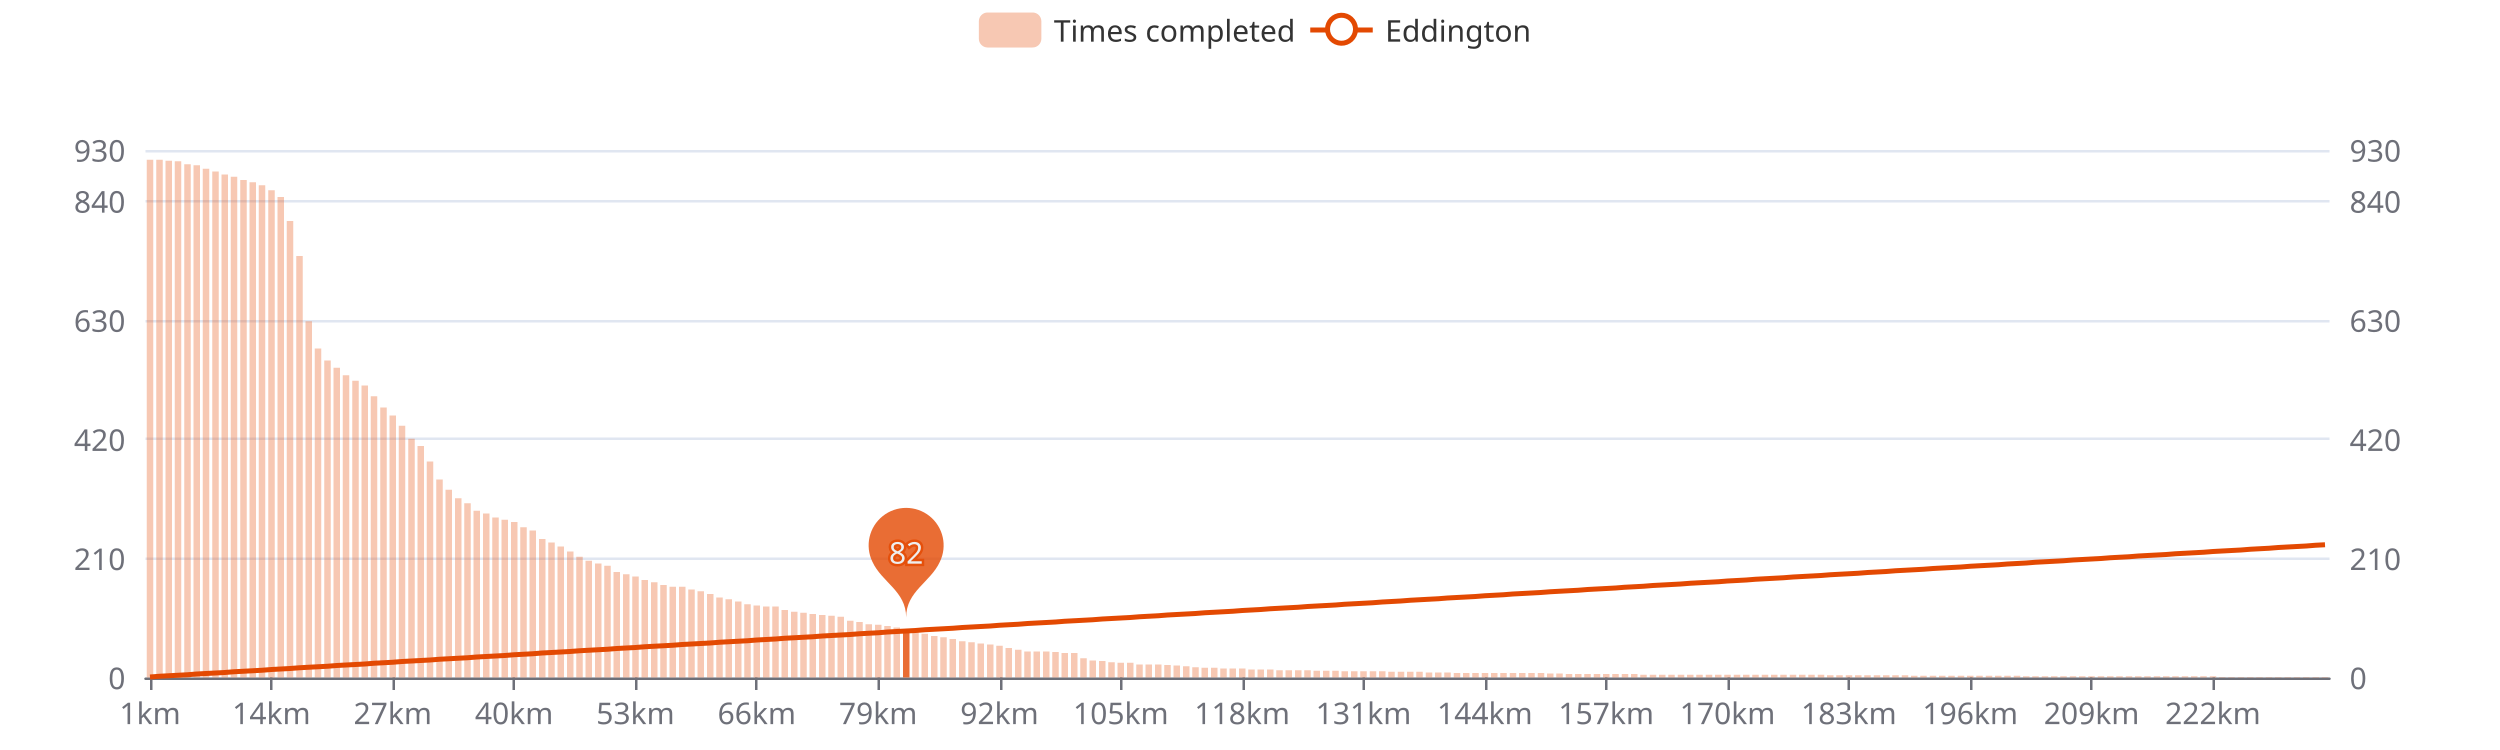
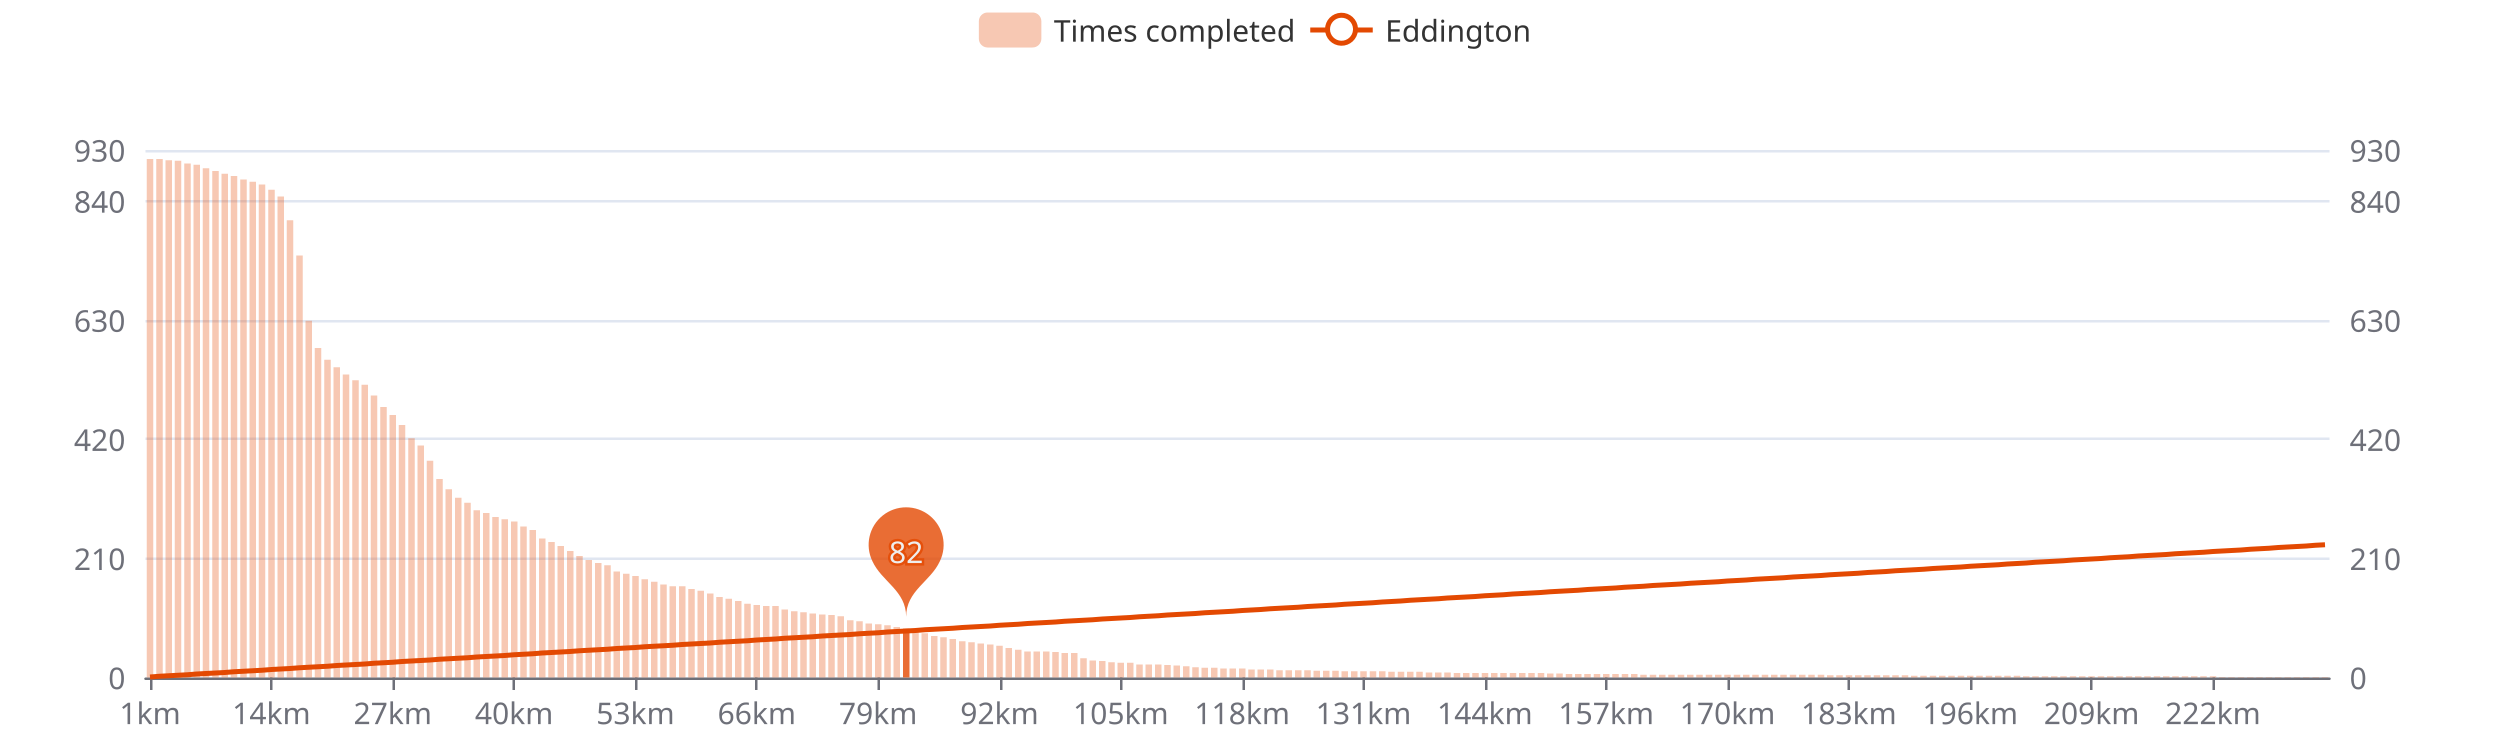
<svg xmlns="http://www.w3.org/2000/svg" width="1000" height="300" version="1.1" baseProfile="full" viewBox="0 0 1000 300">
  <rect width="1000" height="300" x="0" y="0" id="0" fill="#ffffff" />
  <path d="M58.2 271.5L931.8 271.5" fill="none" stroke="#E0E6F1" />
  <path d="M58.2 223.5L931.8 223.5" fill="none" stroke="#E0E6F1" />
  <path d="M58.2 175.5L931.8 175.5" fill="none" stroke="#E0E6F1" />
  <path d="M58.2 128.5L931.8 128.5" fill="none" stroke="#E0E6F1" />
  <path d="M58.2 80.5L931.8 80.5" fill="none" stroke="#E0E6F1" />
  <path d="M58.2 60.5L931.8 60.5" fill="none" stroke="#E0E6F1" />
  <path d="M58.2 271.5L931.8 271.5" fill="none" stroke="#6E7079" stroke-linecap="round" />
  <path d="M60.5 271L60.5 276" fill="none" stroke="#6E7079" />
  <path d="M108.5 271L108.5 276" fill="none" stroke="#6E7079" />
  <path d="M157.5 271L157.5 276" fill="none" stroke="#6E7079" />
  <path d="M205.5 271L205.5 276" fill="none" stroke="#6E7079" />
  <path d="M254.5 271L254.5 276" fill="none" stroke="#6E7079" />
  <path d="M302.5 271L302.5 276" fill="none" stroke="#6E7079" />
  <path d="M351.5 271L351.5 276" fill="none" stroke="#6E7079" />
  <path d="M400.5 271L400.5 276" fill="none" stroke="#6E7079" />
  <path d="M448.5 271L448.5 276" fill="none" stroke="#6E7079" />
  <path d="M497.5 271L497.5 276" fill="none" stroke="#6E7079" />
  <path d="M545.5 271L545.5 276" fill="none" stroke="#6E7079" />
  <path d="M594.5 271L594.5 276" fill="none" stroke="#6E7079" />
  <path d="M642.5 271L642.5 276" fill="none" stroke="#6E7079" />
  <path d="M691.5 271L691.5 276" fill="none" stroke="#6E7079" />
  <path d="M739.5 271L739.5 276" fill="none" stroke="#6E7079" />
  <path d="M788.5 271L788.5 276" fill="none" stroke="#6E7079" />
  <path d="M836.5 271L836.5 276" fill="none" stroke="#6E7079" />
  <path d="M885.5 271L885.5 276" fill="none" stroke="#6E7079" />
  <text dominant-baseline="central" text-anchor="end" style="font-size:12px;font-family:sans-serif;" transform="translate(50.16 271)" fill="#6E7079">0</text>
  <text dominant-baseline="central" text-anchor="end" style="font-size:12px;font-family:sans-serif;" transform="translate(50.16 223.3548)" fill="#6E7079">210</text>
  <text dominant-baseline="central" text-anchor="end" style="font-size:12px;font-family:sans-serif;" transform="translate(50.16 175.7097)" fill="#6E7079">420</text>
  <text dominant-baseline="central" text-anchor="end" style="font-size:12px;font-family:sans-serif;" transform="translate(50.16 128.0645)" fill="#6E7079">630</text>
  <text dominant-baseline="central" text-anchor="end" style="font-size:12px;font-family:sans-serif;" transform="translate(50.16 80.4194)" fill="#6E7079">840</text>
  <text dominant-baseline="central" text-anchor="end" style="font-size:12px;font-family:sans-serif;" transform="translate(50.16 60)" fill="#6E7079">930</text>
  <text dominant-baseline="central" text-anchor="start" style="font-size:12px;font-family:sans-serif;" transform="translate(939.84 271)" fill="#6E7079">0</text>
  <text dominant-baseline="central" text-anchor="start" style="font-size:12px;font-family:sans-serif;" transform="translate(939.84 223.3548)" fill="#6E7079">210</text>
  <text dominant-baseline="central" text-anchor="start" style="font-size:12px;font-family:sans-serif;" transform="translate(939.84 175.7097)" fill="#6E7079">420</text>
  <text dominant-baseline="central" text-anchor="start" style="font-size:12px;font-family:sans-serif;" transform="translate(939.84 128.0645)" fill="#6E7079">630</text>
  <text dominant-baseline="central" text-anchor="start" style="font-size:12px;font-family:sans-serif;" transform="translate(939.84 80.4194)" fill="#6E7079">840</text>
  <text dominant-baseline="central" text-anchor="start" style="font-size:12px;font-family:sans-serif;" transform="translate(939.84 60)" fill="#6E7079">930</text>
  <text dominant-baseline="central" text-anchor="middle" style="font-size:12px;font-family:sans-serif;" y="6" transform="translate(60.0268 279)" fill="#6E7079">1km</text>
  <text dominant-baseline="central" text-anchor="middle" style="font-size:12px;font-family:sans-serif;" y="6" transform="translate(108.5646 279)" fill="#6E7079">14km</text>
  <text dominant-baseline="central" text-anchor="middle" style="font-size:12px;font-family:sans-serif;" y="6" transform="translate(157.1024 279)" fill="#6E7079">27km</text>
  <text dominant-baseline="central" text-anchor="middle" style="font-size:12px;font-family:sans-serif;" y="6" transform="translate(205.6402 279)" fill="#6E7079">40km</text>
  <text dominant-baseline="central" text-anchor="middle" style="font-size:12px;font-family:sans-serif;" y="6" transform="translate(254.1779 279)" fill="#6E7079">53km</text>
  <text dominant-baseline="central" text-anchor="middle" style="font-size:12px;font-family:sans-serif;" y="6" transform="translate(302.7157 279)" fill="#6E7079">66km</text>
  <text dominant-baseline="central" text-anchor="middle" style="font-size:12px;font-family:sans-serif;" y="6" transform="translate(351.2535 279)" fill="#6E7079">79km</text>
  <text dominant-baseline="central" text-anchor="middle" style="font-size:12px;font-family:sans-serif;" y="6" transform="translate(399.7913 279)" fill="#6E7079">92km</text>
  <text dominant-baseline="central" text-anchor="middle" style="font-size:12px;font-family:sans-serif;" y="6" transform="translate(448.3291 279)" fill="#6E7079">105km</text>
  <text dominant-baseline="central" text-anchor="middle" style="font-size:12px;font-family:sans-serif;" y="6" transform="translate(496.8668 279)" fill="#6E7079">118km</text>
  <text dominant-baseline="central" text-anchor="middle" style="font-size:12px;font-family:sans-serif;" y="6" transform="translate(545.4046 279)" fill="#6E7079">131km</text>
  <text dominant-baseline="central" text-anchor="middle" style="font-size:12px;font-family:sans-serif;" y="6" transform="translate(593.9424 279)" fill="#6E7079">144km</text>
  <text dominant-baseline="central" text-anchor="middle" style="font-size:12px;font-family:sans-serif;" y="6" transform="translate(642.4802 279)" fill="#6E7079">157km</text>
  <text dominant-baseline="central" text-anchor="middle" style="font-size:12px;font-family:sans-serif;" y="6" transform="translate(691.0179 279)" fill="#6E7079">170km</text>
  <text dominant-baseline="central" text-anchor="middle" style="font-size:12px;font-family:sans-serif;" y="6" transform="translate(739.5557 279)" fill="#6E7079">183km</text>
  <text dominant-baseline="central" text-anchor="middle" style="font-size:12px;font-family:sans-serif;" y="6" transform="translate(788.0935 279)" fill="#6E7079">196km</text>
  <text dominant-baseline="central" text-anchor="middle" style="font-size:12px;font-family:sans-serif;" y="6" transform="translate(836.6313 279)" fill="#6E7079">209km</text>
  <text dominant-baseline="central" text-anchor="middle" style="font-size:12px;font-family:sans-serif;" y="6" transform="translate(885.1691 279)" fill="#6E7079">222km</text>
-   <path d="M58.7 271l2.6 0l0 -207.1l-2.6 0Z" fill="rgb(227,73,2)" fill-opacity="0.3" />
-   <path d="M62.5 271l2.6 0l0 -207.1l-2.6 0Z" fill="rgb(227,73,2)" fill-opacity="0.3" />
-   <path d="M66.2 271l2.6 0l0 -206.7l-2.6 0Z" fill="rgb(227,73,2)" fill-opacity="0.3" />
-   <path d="M69.9 271l2.6 0l0 -206.5l-2.6 0Z" fill="rgb(227,73,2)" fill-opacity="0.3" />
-   <path d="M73.7 271l2.6 0l0 -205.3l-2.6 0Z" fill="rgb(227,73,2)" fill-opacity="0.3" />
-   <path d="M77.4 271l2.6 0l0 -204.9l-2.6 0Z" fill="rgb(227,73,2)" fill-opacity="0.3" />
-   <path d="M81.1 271l2.6 0l0 -203.5l-2.6 0Z" fill="rgb(227,73,2)" fill-opacity="0.3" />
-   <path d="M84.9 271l2.6 0l0 -202.4l-2.6 0Z" fill="rgb(227,73,2)" fill-opacity="0.3" />
-   <path d="M88.6 271l2.6 0l0 -201.2l-2.6 0Z" fill="rgb(227,73,2)" fill-opacity="0.3" />
-   <path d="M92.3 271l2.6 0l0 -200.3l-2.6 0Z" fill="rgb(227,73,2)" fill-opacity="0.3" />
-   <path d="M96.1 271l2.6 0l0 -199l-2.6 0Z" fill="rgb(227,73,2)" fill-opacity="0.3" />
-   <path d="M99.8 271l2.6 0l0 -198.1l-2.6 0Z" fill="rgb(227,73,2)" fill-opacity="0.3" />
-   <path d="M103.5 271l2.6 0l0 -196.9l-2.6 0Z" fill="rgb(227,73,2)" fill-opacity="0.3" />
-   <path d="M107.3 271l2.6 0l0 -194.9l-2.6 0Z" fill="rgb(227,73,2)" fill-opacity="0.3" />
-   <path d="M111 271l2.6 0l0 -192.2l-2.6 0Z" fill="rgb(227,73,2)" fill-opacity="0.3" />
-   <path d="M114.7 271l2.6 0l0 -182.6l-2.6 0Z" fill="rgb(227,73,2)" fill-opacity="0.3" />
-   <path d="M118.5 271l2.6 0l0 -168.6l-2.6 0Z" fill="rgb(227,73,2)" fill-opacity="0.3" />
-   <path d="M122.2 271l2.6 0l0 -142.5l-2.6 0Z" fill="rgb(227,73,2)" fill-opacity="0.3" />
-   <path d="M125.9 271l2.6 0l0 -131.6l-2.6 0Z" fill="rgb(227,73,2)" fill-opacity="0.3" />
-   <path d="M129.7 271l2.6 0l0 -126.8l-2.6 0Z" fill="rgb(227,73,2)" fill-opacity="0.3" />
-   <path d="M133.4 271l2.6 0l0 -123.9l-2.6 0Z" fill="rgb(227,73,2)" fill-opacity="0.3" />
-   <path d="M137.1 271l2.6 0l0 -120.9l-2.6 0Z" fill="rgb(227,73,2)" fill-opacity="0.3" />
-   <path d="M140.9 271l2.6 0l0 -118.7l-2.6 0Z" fill="rgb(227,73,2)" fill-opacity="0.3" />
-   <path d="M144.6 271l2.6 0l0 -116.8l-2.6 0Z" fill="rgb(227,73,2)" fill-opacity="0.3" />
-   <path d="M148.3 271l2.6 0l0 -112.5l-2.6 0Z" fill="rgb(227,73,2)" fill-opacity="0.3" />
-   <path d="M152.1 271l2.6 0l0 -108l-2.6 0Z" fill="rgb(227,73,2)" fill-opacity="0.3" />
-   <path d="M155.8 271l2.6 0l0 -104.8l-2.6 0Z" fill="rgb(227,73,2)" fill-opacity="0.3" />
-   <path d="M159.5 271l2.6 0l0 -100.7l-2.6 0Z" fill="rgb(227,73,2)" fill-opacity="0.3" />
-   <path d="M163.3 271l2.6 0l0 -95.5l-2.6 0Z" fill="rgb(227,73,2)" fill-opacity="0.3" />
-   <path d="M167 271l2.6 0l0 -92.6l-2.6 0Z" fill="rgb(227,73,2)" fill-opacity="0.3" />
-   <path d="M170.7 271l2.6 0l0 -86.4l-2.6 0Z" fill="rgb(227,73,2)" fill-opacity="0.3" />
-   <path d="M174.5 271l2.6 0l0 -79.2l-2.6 0Z" fill="rgb(227,73,2)" fill-opacity="0.3" />
-   <path d="M178.2 271l2.6 0l0 -75.1l-2.6 0Z" fill="rgb(227,73,2)" fill-opacity="0.3" />
-   <path d="M182 271l2.6 0l0 -71.7l-2.6 0Z" fill="rgb(227,73,2)" fill-opacity="0.3" />
-   <path d="M185.7 271l2.6 0l0 -69.7l-2.6 0Z" fill="rgb(227,73,2)" fill-opacity="0.3" />
-   <path d="M189.4 271l2.6 0l0 -66.7l-2.6 0Z" fill="rgb(227,73,2)" fill-opacity="0.3" />
-   <path d="M193.2 271l2.6 0l0 -65.6l-2.6 0Z" fill="rgb(227,73,2)" fill-opacity="0.3" />
-   <path d="M196.9 271l2.6 0l0 -64l-2.6 0Z" fill="rgb(227,73,2)" fill-opacity="0.3" />
-   <path d="M200.6 271l2.6 0l0 -63.1l-2.6 0Z" fill="rgb(227,73,2)" fill-opacity="0.3" />
-   <path d="M204.4 271l2.6 0l0 -62.2l-2.6 0Z" fill="rgb(227,73,2)" fill-opacity="0.3" />
-   <path d="M208.1 271l2.6 0l0 -60.1l-2.6 0Z" fill="rgb(227,73,2)" fill-opacity="0.3" />
-   <path d="M211.8 271l2.6 0l0 -58.8l-2.6 0Z" fill="rgb(227,73,2)" fill-opacity="0.3" />
-   <path d="M215.6 271l2.6 0l0 -55.4l-2.6 0Z" fill="rgb(227,73,2)" fill-opacity="0.3" />
-   <path d="M219.3 271l2.6 0l0 -54l-2.6 0Z" fill="rgb(227,73,2)" fill-opacity="0.3" />
-   <path d="M223 271l2.6 0l0 -52.4l-2.6 0Z" fill="rgb(227,73,2)" fill-opacity="0.3" />
-   <path d="M226.8 271l2.6 0l0 -50.4l-2.6 0Z" fill="rgb(227,73,2)" fill-opacity="0.3" />
-   <path d="M230.5 271l2.6 0l0 -48.3l-2.6 0Z" fill="rgb(227,73,2)" fill-opacity="0.3" />
-   <path d="M234.2 271l2.6 0l0 -46.7l-2.6 0Z" fill="rgb(227,73,2)" fill-opacity="0.3" />
-   <path d="M238 271l2.6 0l0 -45.6l-2.6 0Z" fill="rgb(227,73,2)" fill-opacity="0.3" />
-   <path d="M241.7 271l2.6 0l0 -44.7l-2.6 0Z" fill="rgb(227,73,2)" fill-opacity="0.3" />
-   <path d="M245.4 271l2.6 0l0 -42.2l-2.6 0Z" fill="rgb(227,73,2)" fill-opacity="0.3" />
-   <path d="M249.2 271l2.6 0l0 -41.3l-2.6 0Z" fill="rgb(227,73,2)" fill-opacity="0.3" />
-   <path d="M252.9 271l2.6 0l0 -40.4l-2.6 0Z" fill="rgb(227,73,2)" fill-opacity="0.3" />
-   <path d="M256.6 271l2.6 0l0 -39l-2.6 0Z" fill="rgb(227,73,2)" fill-opacity="0.3" />
-   <path d="M260.4 271l2.6 0l0 -38.1l-2.6 0Z" fill="rgb(227,73,2)" fill-opacity="0.3" />
-   <path d="M264.1 271l2.6 0l0 -37l-2.6 0Z" fill="rgb(227,73,2)" fill-opacity="0.3" />
-   <path d="M267.8 271l2.6 0l0 -36.3l-2.6 0Z" fill="rgb(227,73,2)" fill-opacity="0.3" />
-   <path d="M271.6 271l2.6 0l0 -36.3l-2.6 0Z" fill="rgb(227,73,2)" fill-opacity="0.3" />
-   <path d="M275.3 271l2.6 0l0 -35.2l-2.6 0Z" fill="rgb(227,73,2)" fill-opacity="0.3" />
-   <path d="M279 271l2.6 0l0 -34.5l-2.6 0Z" fill="rgb(227,73,2)" fill-opacity="0.3" />
-   <path d="M282.8 271l2.6 0l0 -33.4l-2.6 0Z" fill="rgb(227,73,2)" fill-opacity="0.3" />
-   <path d="M286.5 271l2.6 0l0 -32l-2.6 0Z" fill="rgb(227,73,2)" fill-opacity="0.3" />
-   <path d="M290.2 271l2.6 0l0 -31.3l-2.6 0Z" fill="rgb(227,73,2)" fill-opacity="0.3" />
-   <path d="M294 271l2.6 0l0 -30.4l-2.6 0Z" fill="rgb(227,73,2)" fill-opacity="0.3" />
-   <path d="M297.7 271l2.6 0l0 -29.3l-2.6 0Z" fill="rgb(227,73,2)" fill-opacity="0.3" />
-   <path d="M301.4 271l2.6 0l0 -28.8l-2.6 0Z" fill="rgb(227,73,2)" fill-opacity="0.3" />
-   <path d="M305.2 271l2.6 0l0 -28.4l-2.6 0Z" fill="rgb(227,73,2)" fill-opacity="0.3" />
-   <path d="M308.9 271l2.6 0l0 -28.4l-2.6 0Z" fill="rgb(227,73,2)" fill-opacity="0.3" />
-   <path d="M312.6 271l2.6 0l0 -27l-2.6 0Z" fill="rgb(227,73,2)" fill-opacity="0.3" />
-   <path d="M316.4 271l2.6 0l0 -26.3l-2.6 0Z" fill="rgb(227,73,2)" fill-opacity="0.3" />
-   <path d="M320.1 271l2.6 0l0 -25.9l-2.6 0Z" fill="rgb(227,73,2)" fill-opacity="0.3" />
-   <path d="M323.8 271l2.6 0l0 -25.4l-2.6 0Z" fill="rgb(227,73,2)" fill-opacity="0.3" />
-   <path d="M327.6 271l2.6 0l0 -25l-2.6 0Z" fill="rgb(227,73,2)" fill-opacity="0.3" />
-   <path d="M331.3 271l2.6 0l0 -24.7l-2.6 0Z" fill="rgb(227,73,2)" fill-opacity="0.3" />
-   <path d="M335 271l2.6 0l0 -24.3l-2.6 0Z" fill="rgb(227,73,2)" fill-opacity="0.3" />
-   <path d="M338.8 271l2.6 0l0 -22.7l-2.6 0Z" fill="rgb(227,73,2)" fill-opacity="0.3" />
-   <path d="M342.5 271l2.6 0l0 -22.2l-2.6 0Z" fill="rgb(227,73,2)" fill-opacity="0.3" />
-   <path d="M346.2 271l2.6 0l0 -21.3l-2.6 0Z" fill="rgb(227,73,2)" fill-opacity="0.3" />
-   <path d="M350 271l2.6 0l0 -21.1l-2.6 0Z" fill="rgb(227,73,2)" fill-opacity="0.3" />
-   <path d="M353.7 271l2.6 0l0 -20.6l-2.6 0Z" fill="rgb(227,73,2)" fill-opacity="0.3" />
-   <path d="M357.4 271l2.6 0l0 -20l-2.6 0Z" fill="rgb(227,73,2)" fill-opacity="0.3" />
-   <path d="M361.2 271l2.6 0l0 -19.3l-2.6 0Z" fill="rgb(227,73,2)" fill-opacity="0.8" />
-   <path d="M364.9 271l2.6 0l0 -18.4l-2.6 0Z" fill="rgb(227,73,2)" fill-opacity="0.3" />
-   <path d="M368.6 271l2.6 0l0 -17.5l-2.6 0Z" fill="rgb(227,73,2)" fill-opacity="0.3" />
+   <path d="M58.7 271l2.6 0l0 -207.4l-2.6 0Z" fill="rgb(227,73,2)" fill-opacity="0.3" />
+   <path d="M62.5 271l2.6 0l0 -207.4l-2.6 0Z" fill="rgb(227,73,2)" fill-opacity="0.3" />
+   <path d="M66.2 271l2.6 0l0 -206.9l-2.6 0Z" fill="rgb(227,73,2)" fill-opacity="0.3" />
+   <path d="M69.9 271l2.6 0l0 -206.7l-2.6 0Z" fill="rgb(227,73,2)" fill-opacity="0.3" />
+   <path d="M73.7 271l2.6 0l0 -205.6l-2.6 0Z" fill="rgb(227,73,2)" fill-opacity="0.3" />
+   <path d="M77.4 271l2.6 0l0 -205.1l-2.6 0Z" fill="rgb(227,73,2)" fill-opacity="0.3" />
+   <path d="M81.1 271l2.6 0l0 -203.7l-2.6 0Z" fill="rgb(227,73,2)" fill-opacity="0.3" />
+   <path d="M84.9 271l2.6 0l0 -202.6l-2.6 0Z" fill="rgb(227,73,2)" fill-opacity="0.3" />
+   <path d="M88.6 271l2.6 0l0 -201.5l-2.6 0Z" fill="rgb(227,73,2)" fill-opacity="0.3" />
+   <path d="M92.3 271l2.6 0l0 -200.6l-2.6 0Z" fill="rgb(227,73,2)" fill-opacity="0.3" />
+   <path d="M96.1 271l2.6 0l0 -199.2l-2.6 0Z" fill="rgb(227,73,2)" fill-opacity="0.3" />
+   <path d="M99.8 271l2.6 0l0 -198.3l-2.6 0Z" fill="rgb(227,73,2)" fill-opacity="0.3" />
+   <path d="M103.5 271l2.6 0l0 -197.2l-2.6 0Z" fill="rgb(227,73,2)" fill-opacity="0.3" />
+   <path d="M107.3 271l2.6 0l0 -195.1l-2.6 0Z" fill="rgb(227,73,2)" fill-opacity="0.3" />
+   <path d="M111 271l2.6 0l0 -192.4l-2.6 0Z" fill="rgb(227,73,2)" fill-opacity="0.3" />
+   <path d="M114.7 271l2.6 0l0 -182.9l-2.6 0Z" fill="rgb(227,73,2)" fill-opacity="0.3" />
+   <path d="M118.5 271l2.6 0l0 -168.8l-2.6 0Z" fill="rgb(227,73,2)" fill-opacity="0.3" />
+   <path d="M122.2 271l2.6 0l0 -142.7l-2.6 0Z" fill="rgb(227,73,2)" fill-opacity="0.3" />
+   <path d="M125.9 271l2.6 0l0 -131.8l-2.6 0Z" fill="rgb(227,73,2)" fill-opacity="0.3" />
+   <path d="M129.7 271l2.6 0l0 -127.1l-2.6 0Z" fill="rgb(227,73,2)" fill-opacity="0.3" />
+   <path d="M133.4 271l2.6 0l0 -124.1l-2.6 0Z" fill="rgb(227,73,2)" fill-opacity="0.3" />
+   <path d="M137.1 271l2.6 0l0 -121.2l-2.6 0Z" fill="rgb(227,73,2)" fill-opacity="0.3" />
+   <path d="M140.9 271l2.6 0l0 -118.9l-2.6 0Z" fill="rgb(227,73,2)" fill-opacity="0.3" />
+   <path d="M144.6 271l2.6 0l0 -117.1l-2.6 0Z" fill="rgb(227,73,2)" fill-opacity="0.3" />
+   <path d="M148.3 271l2.6 0l0 -112.8l-2.6 0Z" fill="rgb(227,73,2)" fill-opacity="0.3" />
+   <path d="M152.1 271l2.6 0l0 -108.2l-2.6 0Z" fill="rgb(227,73,2)" fill-opacity="0.3" />
+   <path d="M155.8 271l2.6 0l0 -105l-2.6 0Z" fill="rgb(227,73,2)" fill-opacity="0.3" />
+   <path d="M159.5 271l2.6 0l0 -101l-2.6 0Z" fill="rgb(227,73,2)" fill-opacity="0.3" />
+   <path d="M163.3 271l2.6 0l0 -95.7l-2.6 0Z" fill="rgb(227,73,2)" fill-opacity="0.3" />
+   <path d="M167 271l2.6 0l0 -92.8l-2.6 0Z" fill="rgb(227,73,2)" fill-opacity="0.3" />
+   <path d="M170.7 271l2.6 0l0 -86.7l-2.6 0Z" fill="rgb(227,73,2)" fill-opacity="0.3" />
+   <path d="M174.5 271l2.6 0l0 -79.4l-2.6 0Z" fill="rgb(227,73,2)" fill-opacity="0.3" />
+   <path d="M178.2 271l2.6 0l0 -75.3l-2.6 0Z" fill="rgb(227,73,2)" fill-opacity="0.3" />
+   <path d="M182 271l2.6 0l0 -71.9l-2.6 0Z" fill="rgb(227,73,2)" fill-opacity="0.3" />
+   <path d="M185.7 271l2.6 0l0 -69.9l-2.6 0Z" fill="rgb(227,73,2)" fill-opacity="0.3" />
+   <path d="M189.4 271l2.6 0l0 -66.9l-2.6 0Z" fill="rgb(227,73,2)" fill-opacity="0.3" />
+   <path d="M193.2 271l2.6 0l0 -65.8l-2.6 0Z" fill="rgb(227,73,2)" fill-opacity="0.3" />
+   <path d="M196.9 271l2.6 0l0 -64.2l-2.6 0Z" fill="rgb(227,73,2)" fill-opacity="0.3" />
+   <path d="M200.6 271l2.6 0l0 -63.3l-2.6 0Z" fill="rgb(227,73,2)" fill-opacity="0.3" />
+   <path d="M204.4 271l2.6 0l0 -62.4l-2.6 0Z" fill="rgb(227,73,2)" fill-opacity="0.3" />
+   <path d="M208.1 271l2.6 0l0 -60.4l-2.6 0Z" fill="rgb(227,73,2)" fill-opacity="0.3" />
+   <path d="M211.8 271l2.6 0l0 -59l-2.6 0Z" fill="rgb(227,73,2)" fill-opacity="0.3" />
+   <path d="M215.6 271l2.6 0l0 -55.6l-2.6 0Z" fill="rgb(227,73,2)" fill-opacity="0.3" />
+   <path d="M219.3 271l2.6 0l0 -54.2l-2.6 0Z" fill="rgb(227,73,2)" fill-opacity="0.3" />
+   <path d="M223 271l2.6 0l0 -52.6l-2.6 0Z" fill="rgb(227,73,2)" fill-opacity="0.3" />
+   <path d="M226.8 271l2.6 0l0 -50.6l-2.6 0Z" fill="rgb(227,73,2)" fill-opacity="0.3" />
+   <path d="M230.5 271l2.6 0l0 -48.6l-2.6 0Z" fill="rgb(227,73,2)" fill-opacity="0.3" />
+   <path d="M234.2 271l2.6 0l0 -47l-2.6 0Z" fill="rgb(227,73,2)" fill-opacity="0.3" />
+   <path d="M238 271l2.6 0l0 -45.8l-2.6 0Z" fill="rgb(227,73,2)" fill-opacity="0.3" />
+   <path d="M241.7 271l2.6 0l0 -44.9l-2.6 0Z" fill="rgb(227,73,2)" fill-opacity="0.3" />
+   <path d="M245.4 271l2.6 0l0 -42.4l-2.6 0Z" fill="rgb(227,73,2)" fill-opacity="0.3" />
+   <path d="M249.2 271l2.6 0l0 -41.5l-2.6 0Z" fill="rgb(227,73,2)" fill-opacity="0.3" />
+   <path d="M252.9 271l2.6 0l0 -40.6l-2.6 0Z" fill="rgb(227,73,2)" fill-opacity="0.3" />
+   <path d="M256.6 271l2.6 0l0 -39.3l-2.6 0Z" fill="rgb(227,73,2)" fill-opacity="0.3" />
+   <path d="M260.4 271l2.6 0l0 -38.3l-2.6 0Z" fill="rgb(227,73,2)" fill-opacity="0.3" />
+   <path d="M264.1 271l2.6 0l0 -37.2l-2.6 0Z" fill="rgb(227,73,2)" fill-opacity="0.3" />
+   <path d="M267.8 271l2.6 0l0 -36.5l-2.6 0Z" fill="rgb(227,73,2)" fill-opacity="0.3" />
+   <path d="M271.6 271l2.6 0l0 -36.5l-2.6 0Z" fill="rgb(227,73,2)" fill-opacity="0.3" />
+   <path d="M275.3 271l2.6 0l0 -35.4l-2.6 0Z" fill="rgb(227,73,2)" fill-opacity="0.3" />
+   <path d="M279 271l2.6 0l0 -34.7l-2.6 0Z" fill="rgb(227,73,2)" fill-opacity="0.3" />
+   <path d="M282.8 271l2.6 0l0 -33.6l-2.6 0Z" fill="rgb(227,73,2)" fill-opacity="0.3" />
+   <path d="M286.5 271l2.6 0l0 -32.2l-2.6 0Z" fill="rgb(227,73,2)" fill-opacity="0.3" />
+   <path d="M290.2 271l2.6 0l0 -31.5l-2.6 0Z" fill="rgb(227,73,2)" fill-opacity="0.3" />
+   <path d="M294 271l2.6 0l0 -30.6l-2.6 0Z" fill="rgb(227,73,2)" fill-opacity="0.3" />
+   <path d="M297.7 271l2.6 0l0 -29.5l-2.6 0Z" fill="rgb(227,73,2)" fill-opacity="0.3" />
+   <path d="M301.4 271l2.6 0l0 -29l-2.6 0Z" fill="rgb(227,73,2)" fill-opacity="0.3" />
+   <path d="M305.2 271l2.6 0l0 -28.6l-2.6 0Z" fill="rgb(227,73,2)" fill-opacity="0.3" />
+   <path d="M308.9 271l2.6 0l0 -28.6l-2.6 0Z" fill="rgb(227,73,2)" fill-opacity="0.3" />
+   <path d="M312.6 271l2.6 0l0 -27.2l-2.6 0Z" fill="rgb(227,73,2)" fill-opacity="0.3" />
+   <path d="M316.4 271l2.6 0l0 -26.5l-2.6 0Z" fill="rgb(227,73,2)" fill-opacity="0.3" />
+   <path d="M320.1 271l2.6 0l0 -26.1l-2.6 0Z" fill="rgb(227,73,2)" fill-opacity="0.3" />
+   <path d="M323.8 271l2.6 0l0 -25.6l-2.6 0Z" fill="rgb(227,73,2)" fill-opacity="0.3" />
+   <path d="M327.6 271l2.6 0l0 -25.2l-2.6 0Z" fill="rgb(227,73,2)" fill-opacity="0.3" />
+   <path d="M331.3 271l2.6 0l0 -25l-2.6 0Z" fill="rgb(227,73,2)" fill-opacity="0.3" />
+   <path d="M335 271l2.6 0l0 -24.5l-2.6 0Z" fill="rgb(227,73,2)" fill-opacity="0.3" />
+   <path d="M338.8 271l2.6 0l0 -22.9l-2.6 0Z" fill="rgb(227,73,2)" fill-opacity="0.3" />
+   <path d="M342.5 271l2.6 0l0 -22.5l-2.6 0Z" fill="rgb(227,73,2)" fill-opacity="0.3" />
+   <path d="M346.2 271l2.6 0l0 -21.6l-2.6 0Z" fill="rgb(227,73,2)" fill-opacity="0.3" />
+   <path d="M350 271l2.6 0l0 -21.3l-2.6 0Z" fill="rgb(227,73,2)" fill-opacity="0.3" />
+   <path d="M353.7 271l2.6 0l0 -20.9l-2.6 0Z" fill="rgb(227,73,2)" fill-opacity="0.3" />
+   <path d="M357.4 271l2.6 0l0 -20.2l-2.6 0Z" fill="rgb(227,73,2)" fill-opacity="0.3" />
+   <path d="M361.2 271l2.6 0l0 -19.5l-2.6 0Z" fill="rgb(227,73,2)" fill-opacity="0.8" />
+   <path d="M364.9 271l2.6 0l0 -18.6l-2.6 0Z" fill="rgb(227,73,2)" fill-opacity="0.3" />
+   <path d="M368.6 271l2.6 0l0 -17.7l-2.6 0Z" fill="rgb(227,73,2)" fill-opacity="0.3" />
  <path d="M372.4 271l2.6 0l0 -16.6l-2.6 0Z" fill="rgb(227,73,2)" fill-opacity="0.3" />
  <path d="M376.1 271l2.6 0l0 -16.1l-2.6 0Z" fill="rgb(227,73,2)" fill-opacity="0.3" />
  <path d="M379.8 271l2.6 0l0 -15.4l-2.6 0Z" fill="rgb(227,73,2)" fill-opacity="0.3" />
  <path d="M383.6 271l2.6 0l0 -14.5l-2.6 0Z" fill="rgb(227,73,2)" fill-opacity="0.3" />
  <path d="M387.3 271l2.6 0l0 -14.1l-2.6 0Z" fill="rgb(227,73,2)" fill-opacity="0.3" />
  <path d="M391 271l2.6 0l0 -13.6l-2.6 0Z" fill="rgb(227,73,2)" fill-opacity="0.3" />
  <path d="M394.8 271l2.6 0l0 -13.2l-2.6 0Z" fill="rgb(227,73,2)" fill-opacity="0.3" />
  <path d="M398.5 271l2.6 0l0 -12.7l-2.6 0Z" fill="rgb(227,73,2)" fill-opacity="0.3" />
  <path d="M402.2 271l2.6 0l0 -11.8l-2.6 0Z" fill="rgb(227,73,2)" fill-opacity="0.3" />
  <path d="M406 271l2.6 0l0 -11.1l-2.6 0Z" fill="rgb(227,73,2)" fill-opacity="0.3" />
  <path d="M409.7 271l2.6 0l0 -10.4l-2.6 0Z" fill="rgb(227,73,2)" fill-opacity="0.3" />
  <path d="M413.4 271l2.6 0l0 -10.4l-2.6 0Z" fill="rgb(227,73,2)" fill-opacity="0.3" />
  <path d="M417.2 271l2.6 0l0 -10.4l-2.6 0Z" fill="rgb(227,73,2)" fill-opacity="0.3" />
  <path d="M420.9 271l2.6 0l0 -10.2l-2.6 0Z" fill="rgb(227,73,2)" fill-opacity="0.3" />
  <path d="M424.6 271l2.6 0l0 -9.8l-2.6 0Z" fill="rgb(227,73,2)" fill-opacity="0.3" />
  <path d="M428.4 271l2.6 0l0 -9.8l-2.6 0Z" fill="rgb(227,73,2)" fill-opacity="0.3" />
  <path d="M432.1 271l2.6 0l0 -7.7l-2.6 0Z" fill="rgb(227,73,2)" fill-opacity="0.3" />
  <path d="M435.8 271l2.6 0l0 -6.8l-2.6 0Z" fill="rgb(227,73,2)" fill-opacity="0.3" />
  <path d="M439.6 271l2.6 0l0 -6.6l-2.6 0Z" fill="rgb(227,73,2)" fill-opacity="0.3" />
  <path d="M443.3 271l2.6 0l0 -6.1l-2.6 0Z" fill="rgb(227,73,2)" fill-opacity="0.3" />
  <path d="M447 271l2.6 0l0 -5.9l-2.6 0Z" fill="rgb(227,73,2)" fill-opacity="0.3" />
  <path d="M450.8 271l2.6 0l0 -5.9l-2.6 0Z" fill="rgb(227,73,2)" fill-opacity="0.3" />
  <path d="M454.5 271l2.6 0l0 -5.2l-2.6 0Z" fill="rgb(227,73,2)" fill-opacity="0.3" />
  <path d="M458.2 271l2.6 0l0 -5.2l-2.6 0Z" fill="rgb(227,73,2)" fill-opacity="0.3" />
  <path d="M462 271l2.6 0l0 -5.2l-2.6 0Z" fill="rgb(227,73,2)" fill-opacity="0.3" />
  <path d="M465.7 271l2.6 0l0 -5l-2.6 0Z" fill="rgb(227,73,2)" fill-opacity="0.3" />
  <path d="M469.4 271l2.6 0l0 -4.8l-2.6 0Z" fill="rgb(227,73,2)" fill-opacity="0.3" />
  <path d="M473.2 271l2.6 0l0 -4.5l-2.6 0Z" fill="rgb(227,73,2)" fill-opacity="0.3" />
  <path d="M476.9 271l2.6 0l0 -4.1l-2.6 0Z" fill="rgb(227,73,2)" fill-opacity="0.3" />
  <path d="M480.6 271l2.6 0l0 -3.9l-2.6 0Z" fill="rgb(227,73,2)" fill-opacity="0.3" />
  <path d="M484.4 271l2.6 0l0 -3.9l-2.6 0Z" fill="rgb(227,73,2)" fill-opacity="0.3" />
  <path d="M488.1 271l2.6 0l0 -3.6l-2.6 0Z" fill="rgb(227,73,2)" fill-opacity="0.3" />
  <path d="M491.8 271l2.6 0l0 -3.6l-2.6 0Z" fill="rgb(227,73,2)" fill-opacity="0.3" />
  <path d="M495.6 271l2.6 0l0 -3.6l-2.6 0Z" fill="rgb(227,73,2)" fill-opacity="0.3" />
  <path d="M499.3 271l2.6 0l0 -3.2l-2.6 0Z" fill="rgb(227,73,2)" fill-opacity="0.3" />
  <path d="M503 271l2.6 0l0 -3.2l-2.6 0Z" fill="rgb(227,73,2)" fill-opacity="0.3" />
  <path d="M506.8 271l2.6 0l0 -3.2l-2.6 0Z" fill="rgb(227,73,2)" fill-opacity="0.3" />
  <path d="M510.5 271l2.6 0l0 -2.9l-2.6 0Z" fill="rgb(227,73,2)" fill-opacity="0.3" />
  <path d="M514.2 271l2.6 0l0 -2.9l-2.6 0Z" fill="rgb(227,73,2)" fill-opacity="0.3" />
  <path d="M518 271l2.6 0l0 -2.9l-2.6 0Z" fill="rgb(227,73,2)" fill-opacity="0.3" />
  <path d="M521.7 271l2.6 0l0 -2.9l-2.6 0Z" fill="rgb(227,73,2)" fill-opacity="0.3" />
  <path d="M525.4 271l2.6 0l0 -2.7l-2.6 0Z" fill="rgb(227,73,2)" fill-opacity="0.3" />
  <path d="M529.2 271l2.6 0l0 -2.7l-2.6 0Z" fill="rgb(227,73,2)" fill-opacity="0.3" />
  <path d="M532.9 271l2.6 0l0 -2.7l-2.6 0Z" fill="rgb(227,73,2)" fill-opacity="0.3" />
  <path d="M536.6 271l2.6 0l0 -2.5l-2.6 0Z" fill="rgb(227,73,2)" fill-opacity="0.3" />
  <path d="M540.4 271l2.6 0l0 -2.5l-2.6 0Z" fill="rgb(227,73,2)" fill-opacity="0.3" />
  <path d="M544.1 271l2.6 0l0 -2.5l-2.6 0Z" fill="rgb(227,73,2)" fill-opacity="0.3" />
  <path d="M547.9 271l2.6 0l0 -2.5l-2.6 0Z" fill="rgb(227,73,2)" fill-opacity="0.3" />
  <path d="M551.6 271l2.6 0l0 -2.5l-2.6 0Z" fill="rgb(227,73,2)" fill-opacity="0.3" />
  <path d="M555.3 271l2.6 0l0 -2.3l-2.6 0Z" fill="rgb(227,73,2)" fill-opacity="0.3" />
  <path d="M559.1 271l2.6 0l0 -2.3l-2.6 0Z" fill="rgb(227,73,2)" fill-opacity="0.3" />
  <path d="M562.8 271l2.6 0l0 -2.3l-2.6 0Z" fill="rgb(227,73,2)" fill-opacity="0.3" />
  <path d="M566.5 271l2.6 0l0 -2.3l-2.6 0Z" fill="rgb(227,73,2)" fill-opacity="0.3" />
  <path d="M570.3 271l2.6 0l0 -2l-2.6 0Z" fill="rgb(227,73,2)" fill-opacity="0.3" />
  <path d="M574 271l2.6 0l0 -2l-2.6 0Z" fill="rgb(227,73,2)" fill-opacity="0.3" />
  <path d="M577.7 271l2.6 0l0 -2l-2.6 0Z" fill="rgb(227,73,2)" fill-opacity="0.3" />
  <path d="M581.5 271l2.6 0l0 -1.8l-2.6 0Z" fill="rgb(227,73,2)" fill-opacity="0.3" />
  <path d="M585.2 271l2.6 0l0 -1.8l-2.6 0Z" fill="rgb(227,73,2)" fill-opacity="0.3" />
  <path d="M588.9 271l2.6 0l0 -1.8l-2.6 0Z" fill="rgb(227,73,2)" fill-opacity="0.3" />
  <path d="M592.7 271l2.6 0l0 -1.8l-2.6 0Z" fill="rgb(227,73,2)" fill-opacity="0.3" />
  <path d="M596.4 271l2.6 0l0 -1.8l-2.6 0Z" fill="rgb(227,73,2)" fill-opacity="0.3" />
  <path d="M600.1 271l2.6 0l0 -1.8l-2.6 0Z" fill="rgb(227,73,2)" fill-opacity="0.3" />
  <path d="M603.9 271l2.6 0l0 -1.8l-2.6 0Z" fill="rgb(227,73,2)" fill-opacity="0.3" />
  <path d="M607.6 271l2.6 0l0 -1.8l-2.6 0Z" fill="rgb(227,73,2)" fill-opacity="0.3" />
  <path d="M611.3 271l2.6 0l0 -1.8l-2.6 0Z" fill="rgb(227,73,2)" fill-opacity="0.3" />
  <path d="M615.1 271l2.6 0l0 -1.8l-2.6 0Z" fill="rgb(227,73,2)" fill-opacity="0.3" />
  <path d="M618.8 271l2.6 0l0 -1.6l-2.6 0Z" fill="rgb(227,73,2)" fill-opacity="0.3" />
  <path d="M622.5 271l2.6 0l0 -1.6l-2.6 0Z" fill="rgb(227,73,2)" fill-opacity="0.3" />
  <path d="M626.3 271l2.6 0l0 -1.4l-2.6 0Z" fill="rgb(227,73,2)" fill-opacity="0.3" />
  <path d="M630 271l2.6 0l0 -1.4l-2.6 0Z" fill="rgb(227,73,2)" fill-opacity="0.3" />
  <path d="M633.7 271l2.6 0l0 -1.4l-2.6 0Z" fill="rgb(227,73,2)" fill-opacity="0.3" />
  <path d="M637.5 271l2.6 0l0 -1.4l-2.6 0Z" fill="rgb(227,73,2)" fill-opacity="0.3" />
  <path d="M641.2 271l2.6 0l0 -1.4l-2.6 0Z" fill="rgb(227,73,2)" fill-opacity="0.3" />
  <path d="M644.9 271l2.6 0l0 -1.4l-2.6 0Z" fill="rgb(227,73,2)" fill-opacity="0.3" />
  <path d="M648.7 271l2.6 0l0 -1.4l-2.6 0Z" fill="rgb(227,73,2)" fill-opacity="0.3" />
  <path d="M652.4 271l2.6 0l0 -1.4l-2.6 0Z" fill="rgb(227,73,2)" fill-opacity="0.3" />
  <path d="M656.1 271l2.6 0l0 -1.1l-2.6 0Z" fill="rgb(227,73,2)" fill-opacity="0.3" />
  <path d="M659.9 271l2.6 0l0 -1.1l-2.6 0Z" fill="rgb(227,73,2)" fill-opacity="0.3" />
  <path d="M663.6 271l2.6 0l0 -1.1l-2.6 0Z" fill="rgb(227,73,2)" fill-opacity="0.3" />
  <path d="M667.3 271l2.6 0l0 -1.1l-2.6 0Z" fill="rgb(227,73,2)" fill-opacity="0.3" />
  <path d="M671.1 271l2.6 0l0 -1.1l-2.6 0Z" fill="rgb(227,73,2)" fill-opacity="0.3" />
  <path d="M674.8 271l2.6 0l0 -1.1l-2.6 0Z" fill="rgb(227,73,2)" fill-opacity="0.3" />
  <path d="M678.5 271l2.6 0l0 -1.1l-2.6 0Z" fill="rgb(227,73,2)" fill-opacity="0.3" />
  <path d="M682.3 271l2.6 0l0 -1.1l-2.6 0Z" fill="rgb(227,73,2)" fill-opacity="0.3" />
  <path d="M686 271l2.6 0l0 -1.1l-2.6 0Z" fill="rgb(227,73,2)" fill-opacity="0.3" />
  <path d="M689.7 271l2.6 0l0 -1.1l-2.6 0Z" fill="rgb(227,73,2)" fill-opacity="0.3" />
  <path d="M693.5 271l2.6 0l0 -1.1l-2.6 0Z" fill="rgb(227,73,2)" fill-opacity="0.3" />
  <path d="M697.2 271l2.6 0l0 -1.1l-2.6 0Z" fill="rgb(227,73,2)" fill-opacity="0.3" />
  <path d="M700.9 271l2.6 0l0 -1.1l-2.6 0Z" fill="rgb(227,73,2)" fill-opacity="0.3" />
  <path d="M704.7 271l2.6 0l0 -1.1l-2.6 0Z" fill="rgb(227,73,2)" fill-opacity="0.3" />
  <path d="M708.4 271l2.6 0l0 -1.1l-2.6 0Z" fill="rgb(227,73,2)" fill-opacity="0.3" />
  <path d="M712.1 271l2.6 0l0 -1.1l-2.6 0Z" fill="rgb(227,73,2)" fill-opacity="0.3" />
  <path d="M715.9 271l2.6 0l0 -1.1l-2.6 0Z" fill="rgb(227,73,2)" fill-opacity="0.3" />
  <path d="M719.6 271l2.6 0l0 -1.1l-2.6 0Z" fill="rgb(227,73,2)" fill-opacity="0.3" />
  <path d="M723.3 271l2.6 0l0 -1.1l-2.6 0Z" fill="rgb(227,73,2)" fill-opacity="0.3" />
  <path d="M727.1 271l2.6 0l0 -1.1l-2.6 0Z" fill="rgb(227,73,2)" fill-opacity="0.3" />
  <path d="M730.8 271l2.6 0l0 -0.9l-2.6 0Z" fill="rgb(227,73,2)" fill-opacity="0.3" />
  <path d="M734.5 271l2.6 0l0 -0.9l-2.6 0Z" fill="rgb(227,73,2)" fill-opacity="0.3" />
  <path d="M738.3 271l2.6 0l0 -0.9l-2.6 0Z" fill="rgb(227,73,2)" fill-opacity="0.3" />
  <path d="M742 271l2.6 0l0 -0.9l-2.6 0Z" fill="rgb(227,73,2)" fill-opacity="0.3" />
  <path d="M745.7 271l2.6 0l0 -0.9l-2.6 0Z" fill="rgb(227,73,2)" fill-opacity="0.3" />
  <path d="M749.5 271l2.6 0l0 -0.9l-2.6 0Z" fill="rgb(227,73,2)" fill-opacity="0.3" />
  <path d="M753.2 271l2.6 0l0 -0.9l-2.6 0Z" fill="rgb(227,73,2)" fill-opacity="0.3" />
  <path d="M756.9 271l2.6 0l0 -0.9l-2.6 0Z" fill="rgb(227,73,2)" fill-opacity="0.3" />
  <path d="M760.7 271l2.6 0l0 -0.9l-2.6 0Z" fill="rgb(227,73,2)" fill-opacity="0.3" />
  <path d="M764.4 271l2.6 0l0 -0.7l-2.6 0Z" fill="rgb(227,73,2)" fill-opacity="0.3" />
  <path d="M768.1 271l2.6 0l0 -0.7l-2.6 0Z" fill="rgb(227,73,2)" fill-opacity="0.3" />
  <path d="M771.9 271l2.6 0l0 -0.7l-2.6 0Z" fill="rgb(227,73,2)" fill-opacity="0.3" />
  <path d="M775.6 271l2.6 0l0 -0.7l-2.6 0Z" fill="rgb(227,73,2)" fill-opacity="0.3" />
  <path d="M779.3 271l2.6 0l0 -0.7l-2.6 0Z" fill="rgb(227,73,2)" fill-opacity="0.3" />
  <path d="M783.1 271l2.6 0l0 -0.7l-2.6 0Z" fill="rgb(227,73,2)" fill-opacity="0.3" />
  <path d="M786.8 271l2.6 0l0 -0.7l-2.6 0Z" fill="rgb(227,73,2)" fill-opacity="0.3" />
  <path d="M790.5 271l2.6 0l0 -0.7l-2.6 0Z" fill="rgb(227,73,2)" fill-opacity="0.3" />
  <path d="M794.3 271l2.6 0l0 -0.7l-2.6 0Z" fill="rgb(227,73,2)" fill-opacity="0.3" />
  <path d="M798 271l2.6 0l0 -0.7l-2.6 0Z" fill="rgb(227,73,2)" fill-opacity="0.3" />
  <path d="M801.7 271l2.6 0l0 -0.7l-2.6 0Z" fill="rgb(227,73,2)" fill-opacity="0.3" />
  <path d="M805.5 271l2.6 0l0 -0.7l-2.6 0Z" fill="rgb(227,73,2)" fill-opacity="0.3" />
  <path d="M809.2 271l2.6 0l0 -0.5l-2.6 0Z" fill="rgb(227,73,2)" fill-opacity="0.3" />
  <path d="M812.9 271l2.6 0l0 -0.5l-2.6 0Z" fill="rgb(227,73,2)" fill-opacity="0.3" />
  <path d="M816.7 271l2.6 0l0 -0.5l-2.6 0Z" fill="rgb(227,73,2)" fill-opacity="0.3" />
  <path d="M820.4 271l2.6 0l0 -0.5l-2.6 0Z" fill="rgb(227,73,2)" fill-opacity="0.3" />
  <path d="M824.1 271l2.6 0l0 -0.5l-2.6 0Z" fill="rgb(227,73,2)" fill-opacity="0.3" />
  <path d="M827.9 271l2.6 0l0 -0.5l-2.6 0Z" fill="rgb(227,73,2)" fill-opacity="0.3" />
  <path d="M831.6 271l2.6 0l0 -0.5l-2.6 0Z" fill="rgb(227,73,2)" fill-opacity="0.3" />
  <path d="M835.3 271l2.6 0l0 -0.5l-2.6 0Z" fill="rgb(227,73,2)" fill-opacity="0.3" />
  <path d="M839.1 271l2.6 0l0 -0.5l-2.6 0Z" fill="rgb(227,73,2)" fill-opacity="0.3" />
  <path d="M842.8 271l2.6 0l0 -0.5l-2.6 0Z" fill="rgb(227,73,2)" fill-opacity="0.3" />
  <path d="M846.5 271l2.6 0l0 -0.5l-2.6 0Z" fill="rgb(227,73,2)" fill-opacity="0.3" />
  <path d="M850.3 271l2.6 0l0 -0.5l-2.6 0Z" fill="rgb(227,73,2)" fill-opacity="0.3" />
  <path d="M854 271l2.6 0l0 -0.5l-2.6 0Z" fill="rgb(227,73,2)" fill-opacity="0.3" />
  <path d="M857.7 271l2.6 0l0 -0.5l-2.6 0Z" fill="rgb(227,73,2)" fill-opacity="0.3" />
  <path d="M861.5 271l2.6 0l0 -0.5l-2.6 0Z" fill="rgb(227,73,2)" fill-opacity="0.3" />
  <path d="M865.2 271l2.6 0l0 -0.5l-2.6 0Z" fill="rgb(227,73,2)" fill-opacity="0.3" />
  <path d="M868.9 271l2.6 0l0 -0.5l-2.6 0Z" fill="rgb(227,73,2)" fill-opacity="0.3" />
  <path d="M872.7 271l2.6 0l0 -0.5l-2.6 0Z" fill="rgb(227,73,2)" fill-opacity="0.3" />
  <path d="M876.4 271l2.6 0l0 -0.5l-2.6 0Z" fill="rgb(227,73,2)" fill-opacity="0.3" />
  <path d="M880.1 271l2.6 0l0 -0.5l-2.6 0Z" fill="rgb(227,73,2)" fill-opacity="0.3" />
  <path d="M883.9 271l2.6 0l0 -0.5l-2.6 0Z" fill="rgb(227,73,2)" fill-opacity="0.3" />
  <path d="M887.6 271l2.6 0l0 -0.2l-2.6 0Z" fill="rgb(227,73,2)" fill-opacity="0.3" />
  <path d="M891.3 271l2.6 0l0 -0.2l-2.6 0Z" fill="rgb(227,73,2)" fill-opacity="0.3" />
  <path d="M895.1 271l2.6 0l0 -0.2l-2.6 0Z" fill="rgb(227,73,2)" fill-opacity="0.3" />
  <path d="M898.8 271l2.6 0l0 -0.2l-2.6 0Z" fill="rgb(227,73,2)" fill-opacity="0.3" />
  <path d="M902.5 271l2.6 0l0 -0.2l-2.6 0Z" fill="rgb(227,73,2)" fill-opacity="0.3" />
  <path d="M906.3 271l2.6 0l0 -0.2l-2.6 0Z" fill="rgb(227,73,2)" fill-opacity="0.3" />
  <path d="M910 271l2.6 0l0 -0.2l-2.6 0Z" fill="rgb(227,73,2)" fill-opacity="0.3" />
  <path d="M913.8 271l2.6 0l0 -0.2l-2.6 0Z" fill="rgb(227,73,2)" fill-opacity="0.3" />
  <path d="M917.5 271l2.6 0l0 -0.2l-2.6 0Z" fill="rgb(227,73,2)" fill-opacity="0.3" />
  <path d="M921.2 271l2.6 0l0 -0.2l-2.6 0Z" fill="rgb(227,73,2)" fill-opacity="0.3" />
  <path d="M925 271l2.6 0l0 -0.2l-2.6 0Z" fill="rgb(227,73,2)" fill-opacity="0.3" />
  <path d="M928.7 271l2.6 0l0 -0.2l-2.6 0Z" fill="rgb(227,73,2)" fill-opacity="0.3" />
  <path d="M-5 -5l226.9 0l0 24l-226.9 0Z" transform="translate(391.54 5)" fill="rgb(0,0,0)" fill-opacity="0" stroke="#ccc" stroke-width="0" />
  <path d="M3.5 0L21.5 0A3.5 3.5 0 0 1 25 3.5L25 10.5A3.5 3.5 0 0 1 21.5 14L3.5 14A3.5 3.5 0 0 1 0 10.5L0 3.5A3.5 3.5 0 0 1 3.5 0" transform="translate(391.54 5)" fill="rgb(227,73,2)" fill-opacity="0.3" />
  <text dominant-baseline="central" text-anchor="start" style="font-size:12px;font-family:sans-serif;" xml:space="preserve" x="30" y="7" transform="translate(391.54 5)" fill="#333">Times completed</text>
  <path d="M0 7L25 7" transform="translate(524.1 5)" fill="#000" stroke="#E34902" stroke-width="2" stroke-linecap="butt" stroke-miterlimit="10" />
  <path d="M18.1 7A5.6 5.6 0 1 1 18.1 6.4A5.6 5.6 0 0 1 18.1 7" transform="translate(524.1 5)" fill="#fff" stroke="#E34902" stroke-width="2" stroke-linecap="butt" stroke-miterlimit="10" />
  <text dominant-baseline="central" text-anchor="start" style="font-size:12px;font-family:sans-serif;" x="30" y="7" transform="translate(524.1 5)" fill="#333">Eddington</text>
-   <path d="M-0.54 -0.89A0.6 0.6 0 1 1 0.54 -0.89C0.39 -0.56 0 -0.42 0 0C0 -0.42 -0.39 -0.56 -0.54 -0.89Z" transform="matrix(25,0,0,25,362.4545,246.9419)" fill="rgb(227,73,2)" fill-opacity="0.8" />
-   <text dominant-baseline="central" text-anchor="middle" style="font-size:12px;font-family:sans-serif;" transform="translate(362.4545 220.7991)" fill="#eee" stroke="rgb(227,73,2)" stroke-width="2" paint-order="stroke" stroke-opacity="0.8" stroke-miterlimit="2">82</text>
+   <path d="M-0.54 -0.89A0.6 0.6 0 1 1 0.54 -0.89C0.39 -0.56 0 -0.42 0 0C0 -0.42 -0.39 -0.56 -0.54 -0.89Z" transform="matrix(25,0,0,25,362.4545,246.7151)" fill="rgb(227,73,2)" fill-opacity="0.8" />
+   <text dominant-baseline="central" text-anchor="middle" style="font-size:12px;font-family:sans-serif;" transform="translate(362.4545 220.5722)" fill="#eee" stroke="rgb(227,73,2)" stroke-width="2" paint-order="stroke" stroke-opacity="0.8" stroke-miterlimit="2">82</text>
  <g clip-path="url(#zr0-c0)">
    <path d="M60 270.8L63.8 270.5L67.5 270.3L71.2 270.1L75 269.9L78.7 269.6L82.4 269.4L86.2 269.2L89.9 269L93.6 268.7L97.4 268.5L101.1 268.3L104.8 268.1L108.6 267.8L112.3 267.6L116 267.4L119.8 267.1L123.5 266.9L127.2 266.7L131 266.5L134.7 266.2L138.4 266L142.2 265.8L145.9 265.6L149.6 265.3L153.4 265.1L157.1 264.9L160.8 264.6L164.6 264.4L168.3 264.2L172 264L175.8 263.7L179.5 263.5L183.2 263.3L187 263.1L190.7 262.8L194.4 262.6L198.2 262.4L201.9 262.2L205.6 261.9L209.4 261.7L213.1 261.5L216.8 261.2L220.6 261L224.3 260.8L228 260.6L231.8 260.3L235.5 260.1L239.2 259.9L243 259.7L246.7 259.4L250.4 259.2L254.2 259L257.9 258.7L261.6 258.5L265.4 258.3L269.1 258.1L272.8 257.8L276.6 257.6L280.3 257.4L284 257.2L287.8 256.9L291.5 256.7L295.2 256.5L299 256.3L302.7 256L306.4 255.8L310.2 255.6L313.9 255.3L317.7 255.1L321.4 254.9L325.1 254.7L328.9 254.4L332.6 254.2L336.3 254L340.1 253.8L343.8 253.5L347.5 253.3L351.3 253.1L355 252.8L358.7 252.6L362.5 252.4L366.2 252.2L369.9 251.9L373.7 251.7L377.4 251.5L381.1 251.3L384.9 251L388.6 250.8L392.3 250.6L396.1 250.4L399.8 250.1L403.5 249.9L407.3 249.7L411 249.4L414.7 249.2L418.5 249L422.2 248.8L425.9 248.5L429.7 248.3L433.4 248.1L437.1 247.9L440.9 247.6L444.6 247.4L448.3 247.2L452.1 247L455.8 246.7L459.5 246.5L463.3 246.3L467 246L470.7 245.8L474.5 245.6L478.2 245.4L481.9 245.1L485.7 244.9L489.4 244.7L493.1 244.5L496.9 244.2L500.6 244L504.3 243.8L508.1 243.5L511.8 243.3L515.5 243.1L519.3 242.9L523 242.6L526.7 242.4L530.5 242.2L534.2 242L537.9 241.7L541.7 241.5L545.4 241.3L549.1 241.1L552.9 240.8L556.6 240.6L560.3 240.4L564.1 240.1L567.8 239.9L571.5 239.7L575.3 239.5L579 239.2L582.7 239L586.5 238.8L590.2 238.6L593.9 238.3L597.7 238.1L601.4 237.9L605.1 237.6L608.9 237.4L612.6 237.2L616.3 237L620.1 236.7L623.8 236.5L627.5 236.3L631.3 236.1L635 235.8L638.7 235.6L642.5 235.4L646.2 235.2L649.9 234.9L653.7 234.7L657.4 234.5L661.1 234.2L664.9 234L668.6 233.8L672.3 233.6L676.1 233.3L679.8 233.1L683.6 232.9L687.3 232.7L691 232.4L694.8 232.2L698.5 232L702.2 231.7L706 231.5L709.7 231.3L713.4 231.1L717.2 230.8L720.9 230.6L724.6 230.4L728.4 230.2L732.1 229.9L735.8 229.7L739.6 229.5L743.3 229.3L747 229L750.8 228.8L754.5 228.6L758.2 228.3L762 228.1L765.7 227.9L769.4 227.7L773.2 227.4L776.9 227.2L780.6 227L784.4 226.8L788.1 226.5L791.8 226.3L795.6 226.1L799.3 225.9L803 225.6L806.8 225.4L810.5 225.2L814.2 224.9L818 224.7L821.7 224.5L825.4 224.3L829.2 224L832.9 223.8L836.6 223.6L840.4 223.4L844.1 223.1L847.8 222.9L851.6 222.7L855.3 222.4L859 222.2L862.8 222L866.5 221.8L870.2 221.5L874 221.3L877.7 221.1L881.4 220.9L885.2 220.6L888.9 220.4L892.6 220.2L896.4 220L900.1 219.7L903.8 219.5L907.6 219.3L911.3 219L915 218.8L918.8 218.6L922.5 218.4L926.2 218.1L930 217.9" fill="none" stroke="#E34902" stroke-width="2" stroke-linejoin="bevel" />
  </g>
  <defs>
    <clipPath id="zr0-c0">
      <path d="M57 59l876 0l0 213l-876 0Z" fill="#000" />
    </clipPath>
  </defs>
</svg>
